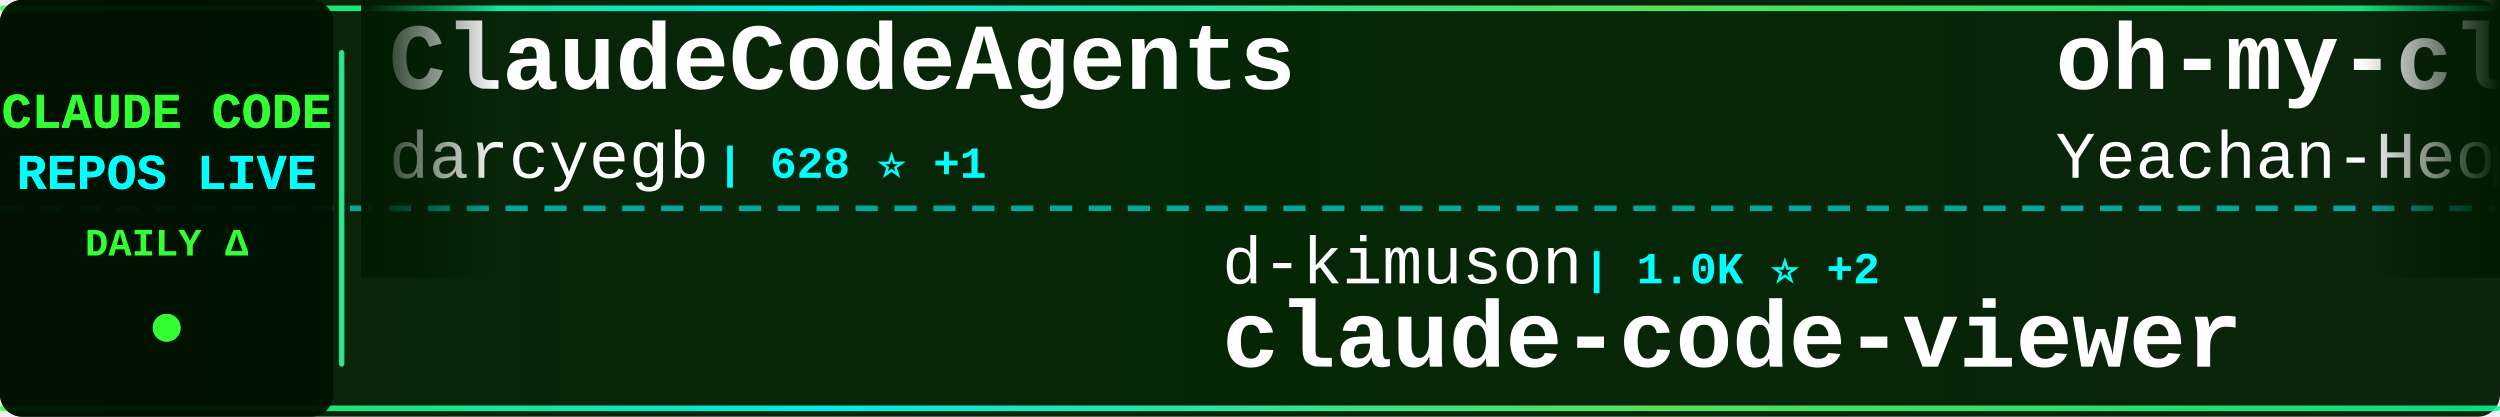
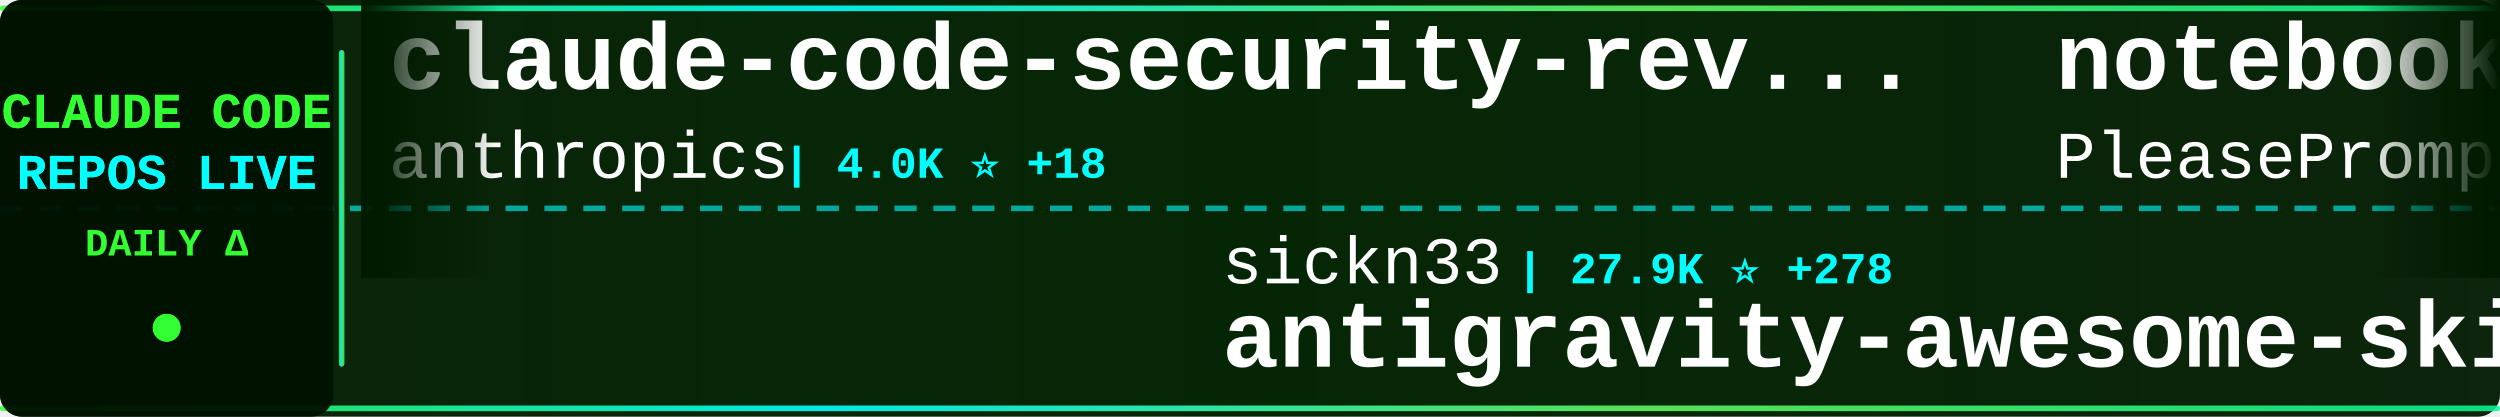
<svg xmlns="http://www.w3.org/2000/svg" width="900" height="150">
  <defs>
    <linearGradient id="tickerBg" x1="0%" y1="0%" x2="100%" y2="0%">
      <stop offset="0%" style="stop-color:#001a00;stop-opacity:0.95" />
      <stop offset="50%" style="stop-color:#002200;stop-opacity:0.98" />
      <stop offset="100%" style="stop-color:#001a00;stop-opacity:0.95" />
    </linearGradient>
    <linearGradient id="borderGrad" x1="0%" y1="0%" x2="100%" y2="0%">
      <stop offset="0%" style="stop-color:#33ff33;stop-opacity:0.85">
        <animate attributeName="stop-opacity" values="0.85;1;0.85" dur="2s" repeatCount="indefinite" />
      </stop>
      <stop offset="33%" style="stop-color:#00ffff;stop-opacity:0.9">
        <animate attributeName="stop-opacity" values="0.9;1;0.9" dur="2.2s" repeatCount="indefinite" />
      </stop>
      <stop offset="66%" style="stop-color:#66ff66;stop-opacity:0.85">
        <animate attributeName="stop-opacity" values="0.85;1;0.85" dur="1.8s" repeatCount="indefinite" />
      </stop>
      <stop offset="100%" style="stop-color:#00ff99;stop-opacity:0.85">
        <animate attributeName="stop-opacity" values="0.85;1;0.85" dur="2s" repeatCount="indefinite" />
      </stop>
    </linearGradient>
    <filter id="textGlow">
      <feGaussianBlur stdDeviation="0.1" result="coloredBlur" />
      <feMerge>
        <feMergeNode in="coloredBlur" />
        <feMergeNode in="SourceGraphic" />
      </feMerge>
    </filter>
    <filter id="metricGlow">
      <feGaussianBlur stdDeviation="0.2" result="coloredBlur" />
      <feMerge>
        <feMergeNode in="coloredBlur" />
        <feMergeNode in="SourceGraphic" />
      </feMerge>
    </filter>
    <linearGradient id="leftFade" x1="0%" y1="0%" x2="100%" y2="0%">
      <stop offset="0%" style="stop-color:#001a00;stop-opacity:1" />
      <stop offset="100%" style="stop-color:#001a00;stop-opacity:0" />
    </linearGradient>
    <linearGradient id="rightFade" x1="0%" y1="0%" x2="100%" y2="0%">
      <stop offset="0%" style="stop-color:#001a00;stop-opacity:0" />
      <stop offset="100%" style="stop-color:#001a00;stop-opacity:1" />
    </linearGradient>
  </defs>
  <rect width="900" height="150" fill="url(#tickerBg)" rx="8" />
  <rect x="0" y="2" width="900" height="2" fill="url(#borderGrad)" rx="1" />
  <rect x="0" y="146" width="900" height="2" fill="url(#borderGrad)" rx="1" />
  <line x1="0" y1="75" x2="900" y2="75" stroke="#00ffff" stroke-width="2" stroke-dasharray="8 6" opacity="0.6" />
  <rect x="0" y="0" width="120" height="150" fill="#001100" opacity="0.95" rx="8" />
  <text x="60" y="46" font-family="'Courier New', monospace" font-size="18" font-weight="bold" fill="#33ff33" text-anchor="middle" filter="url(#textGlow)">
    CLAUDE CODE
  </text>
  <text x="60" y="68" font-family="'Courier New', monospace" font-size="18" font-weight="bold" fill="#00ffff" text-anchor="middle" filter="url(#textGlow)">
    REPOS LIVE
  </text>
  <text x="60" y="92" font-family="'Courier New', monospace" font-size="14" font-weight="bold" fill="#33ff33" text-anchor="middle">
    DAILY Δ
  </text>
  <circle cx="60" cy="118" r="5" fill="#33ff33" filter="url(#metricGlow)">
    <animate attributeName="r" values="4;6;4" dur="1.5s" repeatCount="indefinite" />
    <animate attributeName="opacity" values="0.6;1;0.6" dur="1.5s" repeatCount="indefinite" />
  </circle>
  <rect x="122" y="18" width="2" height="114" fill="url(#borderGrad)" rx="1" />
  <clipPath id="tickerClip">
    <rect x="130" y="0" width="770" height="150" />
  </clipPath>
  <g clip-path="url(#tickerClip)">
    <g id="tickerItems">
      <animateTransform attributeName="transform" attributeType="XML" type="translate" from="0 0" to="-3000 0" dur="54s" repeatCount="indefinite" />
      <g transform="translate(0, 0)">
-         <text x="140" y="32" font-family="'Courier New', monospace" font-size="34" font-weight="bold" fill="#ffffff">ClaudeCodeAgents</text>
-         <text x="140" y="64" font-family="'Courier New', monospace" font-size="24" font-weight="normal" fill="#ffffff" opacity="1.0">darcyegb</text>
-         <text x="258" y="64" font-family="'Courier New', monospace" font-size="16" font-weight="bold" fill="#00ffff"> | 628 ⭐ +1</text>
+         <text x="140" y="32" font-family="'Courier New', monospace" font-size="34" font-weight="bold" fill="#ffffff">claude-code-security-rev...</text>
+         <text x="140" y="64" font-family="'Courier New', monospace" font-size="24" font-weight="normal" fill="#ffffff" opacity="1.0">anthropics</text>
+         <text x="282" y="64" font-family="'Courier New', monospace" font-size="16" font-weight="bold" fill="#00ffff"> | 4.0K ⭐ +18</text>
      </g>
      <g transform="translate(300, 0)">
-         <text x="140" y="102" font-family="'Courier New', monospace" font-size="24" font-weight="normal" fill="#ffffff" opacity="1.0">d-kimuson</text>
-         <text x="270" y="102" font-family="'Courier New', monospace" font-size="16" font-weight="bold" fill="#00ffff"> | 1.0K ⭐ +2</text>
-         <text x="140" y="132" font-family="'Courier New', monospace" font-size="34" font-weight="bold" fill="#ffffff">claude-code-viewer</text>
+         <text x="140" y="102" font-family="'Courier New', monospace" font-size="24" font-weight="normal" fill="#ffffff" opacity="1.0">sickn33</text>
+         <text x="246" y="102" font-family="'Courier New', monospace" font-size="16" font-weight="bold" fill="#00ffff"> | 27.9K ⭐ +278</text>
+         <text x="140" y="132" font-family="'Courier New', monospace" font-size="34" font-weight="bold" fill="#ffffff">antigravity-awesome-skil...</text>
      </g>
      <g transform="translate(600, 0)">
-         <text x="140" y="32" font-family="'Courier New', monospace" font-size="34" font-weight="bold" fill="#ffffff">oh-my-claudecode</text>
-         <text x="140" y="64" font-family="'Courier New', monospace" font-size="24" font-weight="normal" fill="#ffffff" opacity="1.0">Yeachan-Heo</text>
-         <text x="294" y="64" font-family="'Courier New', monospace" font-size="16" font-weight="bold" fill="#00ffff"> | 13.9K ⭐ +1.4K</text>
+         <text x="140" y="32" font-family="'Courier New', monospace" font-size="34" font-weight="bold" fill="#ffffff">notebooklm-skill</text>
+         <text x="140" y="64" font-family="'Courier New', monospace" font-size="24" font-weight="normal" fill="#ffffff" opacity="1.0">PleasePrompto</text>
+         <text x="318" y="64" font-family="'Courier New', monospace" font-size="16" font-weight="bold" fill="#00ffff"> | 5.2K ⭐ +55</text>
      </g>
      <g transform="translate(900, 0)">
-         <text x="140" y="102" font-family="'Courier New', monospace" font-size="24" font-weight="normal" fill="#ffffff" opacity="1.0">Piebald-AI</text>
-         <text x="282" y="102" font-family="'Courier New', monospace" font-size="16" font-weight="bold" fill="#00ffff"> | 6.9K ⭐ +83</text>
-         <text x="140" y="132" font-family="'Courier New', monospace" font-size="34" font-weight="bold" fill="#ffffff">claude-code-system-promp...</text>
+         <text x="140" y="102" font-family="'Courier New', monospace" font-size="24" font-weight="normal" fill="#ffffff" opacity="1.0">kepano</text>
+         <text x="234" y="102" font-family="'Courier New', monospace" font-size="16" font-weight="bold" fill="#00ffff"> | 17.6K ⭐ +266</text>
+         <text x="140" y="132" font-family="'Courier New', monospace" font-size="34" font-weight="bold" fill="#ffffff">obsidian-skills</text>
      </g>
      <g transform="translate(1200, 0)">
-         <text x="140" y="32" font-family="'Courier New', monospace" font-size="34" font-weight="bold" fill="#ffffff">claude-code-subagents</text>
-         <text x="140" y="64" font-family="'Courier New', monospace" font-size="24" font-weight="normal" fill="#ffffff" opacity="1.0">0xfurai</text>
-         <text x="246" y="64" font-family="'Courier New', monospace" font-size="16" font-weight="bold" fill="#00ffff"> | 799 ⭐ +2</text>
+         <text x="140" y="32" font-family="'Courier New', monospace" font-size="34" font-weight="bold" fill="#ffffff">free-claude-code</text>
+         <text x="140" y="64" font-family="'Courier New', monospace" font-size="24" font-weight="normal" fill="#ffffff" opacity="1.0">Alishahryar1</text>
+         <text x="306" y="64" font-family="'Courier New', monospace" font-size="16" font-weight="bold" fill="#00ffff"> | 1.2K ⭐ +21</text>
      </g>
      <g transform="translate(1500, 0)">
-         <text x="140" y="102" font-family="'Courier New', monospace" font-size="24" font-weight="normal" fill="#ffffff" opacity="1.0">jarrodwatts</text>
-         <text x="294" y="102" font-family="'Courier New', monospace" font-size="16" font-weight="bold" fill="#00ffff"> | 999 ⭐ +1</text>
-         <text x="140" y="132" font-family="'Courier New', monospace" font-size="34" font-weight="bold" fill="#ffffff">claude-code-config</text>
+         <text x="140" y="102" font-family="'Courier New', monospace" font-size="24" font-weight="normal" fill="#ffffff" opacity="1.0">davila7</text>
+         <text x="246" y="102" font-family="'Courier New', monospace" font-size="16" font-weight="bold" fill="#00ffff"> | 23.7K ⭐ +68</text>
+         <text x="140" y="132" font-family="'Courier New', monospace" font-size="34" font-weight="bold" fill="#ffffff">claude-code-templates</text>
      </g>
      <g transform="translate(1800, 0)">
-         <text x="140" y="32" font-family="'Courier New', monospace" font-size="34" font-weight="bold" fill="#ffffff">Claude-Code-Game-Studios</text>
-         <text x="140" y="64" font-family="'Courier New', monospace" font-size="24" font-weight="normal" fill="#ffffff" opacity="1.0">Donchitos</text>
-         <text x="270" y="64" font-family="'Courier New', monospace" font-size="16" font-weight="bold" fill="#00ffff"> | 6.8K ⭐ +646</text>
+         <text x="140" y="32" font-family="'Courier New', monospace" font-size="34" font-weight="bold" fill="#ffffff">claude-code-workflows</text>
+         <text x="140" y="64" font-family="'Courier New', monospace" font-size="24" font-weight="normal" fill="#ffffff" opacity="1.0">OneRedOak</text>
+         <text x="270" y="64" font-family="'Courier New', monospace" font-size="16" font-weight="bold" fill="#00ffff"> | 3.8K ⭐ +4</text>
      </g>
      <g transform="translate(2100, 0)">
-         <text x="140" y="102" font-family="'Courier New', monospace" font-size="24" font-weight="normal" fill="#ffffff" opacity="1.0">bfly123</text>
-         <text x="246" y="102" font-family="'Courier New', monospace" font-size="16" font-weight="bold" fill="#00ffff"> | 1.9K ⭐ +20</text>
-         <text x="140" y="132" font-family="'Courier New', monospace" font-size="34" font-weight="bold" fill="#ffffff">claude_code_bridge</text>
+         <text x="140" y="102" font-family="'Courier New', monospace" font-size="24" font-weight="normal" fill="#ffffff" opacity="1.0">opactorai</text>
+         <text x="270" y="102" font-family="'Courier New', monospace" font-size="16" font-weight="bold" fill="#00ffff"> | 3.8K ⭐ +3</text>
+         <text x="140" y="132" font-family="'Courier New', monospace" font-size="34" font-weight="bold" fill="#ffffff">Claudable</text>
      </g>
      <g transform="translate(2400, 0)">
+         <text x="140" y="32" font-family="'Courier New', monospace" font-size="34" font-weight="bold" fill="#ffffff">claude-code-requirements...</text>
+         <text x="140" y="64" font-family="'Courier New', monospace" font-size="24" font-weight="normal" fill="#ffffff" opacity="1.0">rizethereum</text>
+         <text x="294" y="64" font-family="'Courier New', monospace" font-size="16" font-weight="bold" fill="#00ffff"> | 1.8K ⭐</text>
+       </g>
+       <g transform="translate(2700, 0)">
+         <text x="140" y="102" font-family="'Courier New', monospace" font-size="24" font-weight="normal" fill="#ffffff" opacity="1.0">FlorianBruniaux</text>
+         <text x="342" y="102" font-family="'Courier New', monospace" font-size="16" font-weight="bold" fill="#00ffff"> | 2.3K ⭐ +44</text>
+         <text x="140" y="132" font-family="'Courier New', monospace" font-size="34" font-weight="bold" fill="#ffffff">claude-code-ultimate-gui...</text>
+       </g>
+       <g transform="translate(3000, 0)">
+         <text x="140" y="32" font-family="'Courier New', monospace" font-size="34" font-weight="bold" fill="#ffffff">claude-code-security-rev...</text>
+         <text x="140" y="64" font-family="'Courier New', monospace" font-size="24" font-weight="normal" fill="#ffffff" opacity="1.0">anthropics</text>
+         <text x="282" y="64" font-family="'Courier New', monospace" font-size="16" font-weight="bold" fill="#00ffff"> | 4.0K ⭐ +18</text>
+       </g>
+       <g transform="translate(3300, 0)">
+         <text x="140" y="102" font-family="'Courier New', monospace" font-size="24" font-weight="normal" fill="#ffffff" opacity="1.0">sickn33</text>
+         <text x="246" y="102" font-family="'Courier New', monospace" font-size="16" font-weight="bold" fill="#00ffff"> | 27.9K ⭐ +278</text>
+         <text x="140" y="132" font-family="'Courier New', monospace" font-size="34" font-weight="bold" fill="#ffffff">antigravity-awesome-skil...</text>
+       </g>
+       <g transform="translate(3600, 0)">
        <text x="140" y="32" font-family="'Courier New', monospace" font-size="34" font-weight="bold" fill="#ffffff">notebooklm-skill</text>
        <text x="140" y="64" font-family="'Courier New', monospace" font-size="24" font-weight="normal" fill="#ffffff" opacity="1.0">PleasePrompto</text>
-         <text x="318" y="64" font-family="'Courier New', monospace" font-size="16" font-weight="bold" fill="#00ffff"> | 5.2K ⭐ +70</text>
-       </g>
-       <g transform="translate(2700, 0)">
-         <text x="140" y="102" font-family="'Courier New', monospace" font-size="24" font-weight="normal" fill="#ffffff" opacity="1.0">jarrodwatts</text>
-         <text x="294" y="102" font-family="'Courier New', monospace" font-size="16" font-weight="bold" fill="#00ffff"> | 14.3K ⭐ +514</text>
-         <text x="140" y="132" font-family="'Courier New', monospace" font-size="34" font-weight="bold" fill="#ffffff">claude-hud</text>
-       </g>
-       <g transform="translate(3000, 0)">
-         <text x="140" y="32" font-family="'Courier New', monospace" font-size="34" font-weight="bold" fill="#ffffff">ClaudeCodeAgents</text>
-         <text x="140" y="64" font-family="'Courier New', monospace" font-size="24" font-weight="normal" fill="#ffffff" opacity="1.0">darcyegb</text>
-         <text x="258" y="64" font-family="'Courier New', monospace" font-size="16" font-weight="bold" fill="#00ffff"> | 628 ⭐ +1</text>
-       </g>
-       <g transform="translate(3300, 0)">
-         <text x="140" y="102" font-family="'Courier New', monospace" font-size="24" font-weight="normal" fill="#ffffff" opacity="1.0">d-kimuson</text>
-         <text x="270" y="102" font-family="'Courier New', monospace" font-size="16" font-weight="bold" fill="#00ffff"> | 1.0K ⭐ +2</text>
-         <text x="140" y="132" font-family="'Courier New', monospace" font-size="34" font-weight="bold" fill="#ffffff">claude-code-viewer</text>
-       </g>
-       <g transform="translate(3600, 0)">
-         <text x="140" y="32" font-family="'Courier New', monospace" font-size="34" font-weight="bold" fill="#ffffff">oh-my-claudecode</text>
-         <text x="140" y="64" font-family="'Courier New', monospace" font-size="24" font-weight="normal" fill="#ffffff" opacity="1.0">Yeachan-Heo</text>
-         <text x="294" y="64" font-family="'Courier New', monospace" font-size="16" font-weight="bold" fill="#00ffff"> | 13.9K ⭐ +1.4K</text>
+         <text x="318" y="64" font-family="'Courier New', monospace" font-size="16" font-weight="bold" fill="#00ffff"> | 5.2K ⭐ +55</text>
      </g>
      <g transform="translate(3900, 0)">
-         <text x="140" y="102" font-family="'Courier New', monospace" font-size="24" font-weight="normal" fill="#ffffff" opacity="1.0">Piebald-AI</text>
-         <text x="282" y="102" font-family="'Courier New', monospace" font-size="16" font-weight="bold" fill="#00ffff"> | 6.9K ⭐ +83</text>
-         <text x="140" y="132" font-family="'Courier New', monospace" font-size="34" font-weight="bold" fill="#ffffff">claude-code-system-promp...</text>
+         <text x="140" y="102" font-family="'Courier New', monospace" font-size="24" font-weight="normal" fill="#ffffff" opacity="1.0">kepano</text>
+         <text x="234" y="102" font-family="'Courier New', monospace" font-size="16" font-weight="bold" fill="#00ffff"> | 17.6K ⭐ +266</text>
+         <text x="140" y="132" font-family="'Courier New', monospace" font-size="34" font-weight="bold" fill="#ffffff">obsidian-skills</text>
      </g>
    </g>
  </g>
  <rect x="130" y="0" width="50" height="100" fill="url(#leftFade)" />
  <rect x="850" y="0" width="50" height="100" fill="url(#rightFade)" />
</svg>
